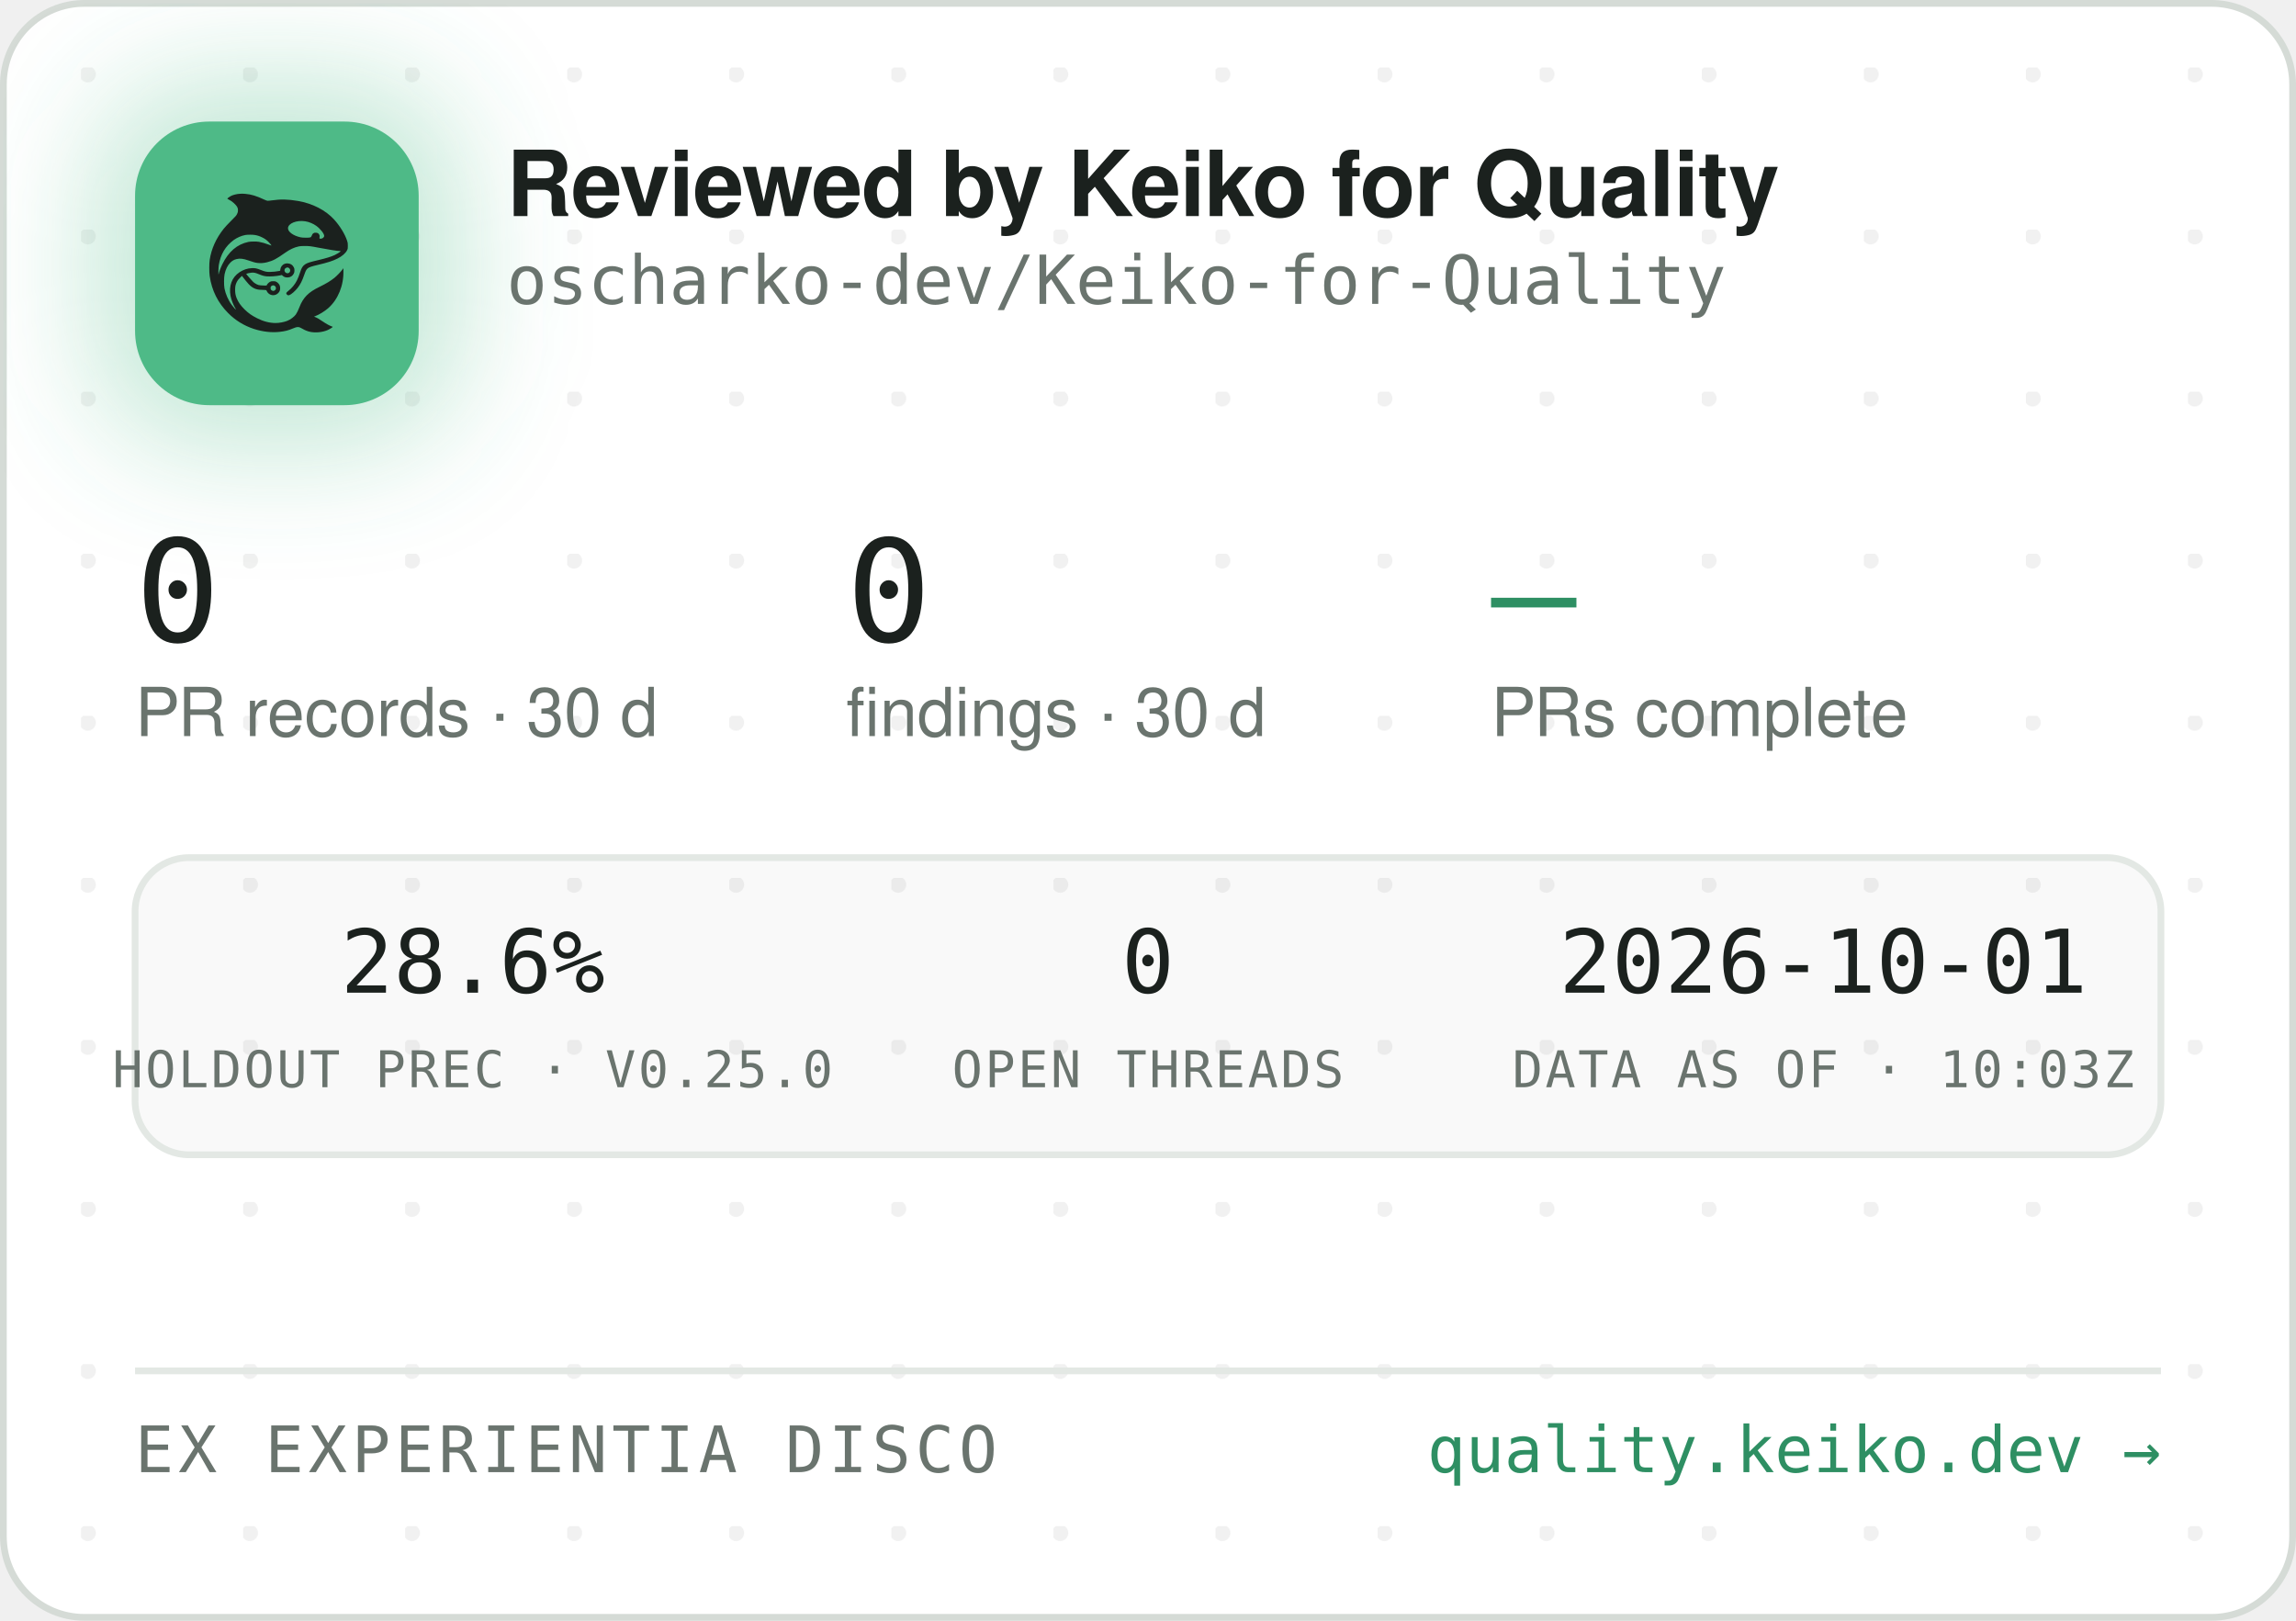
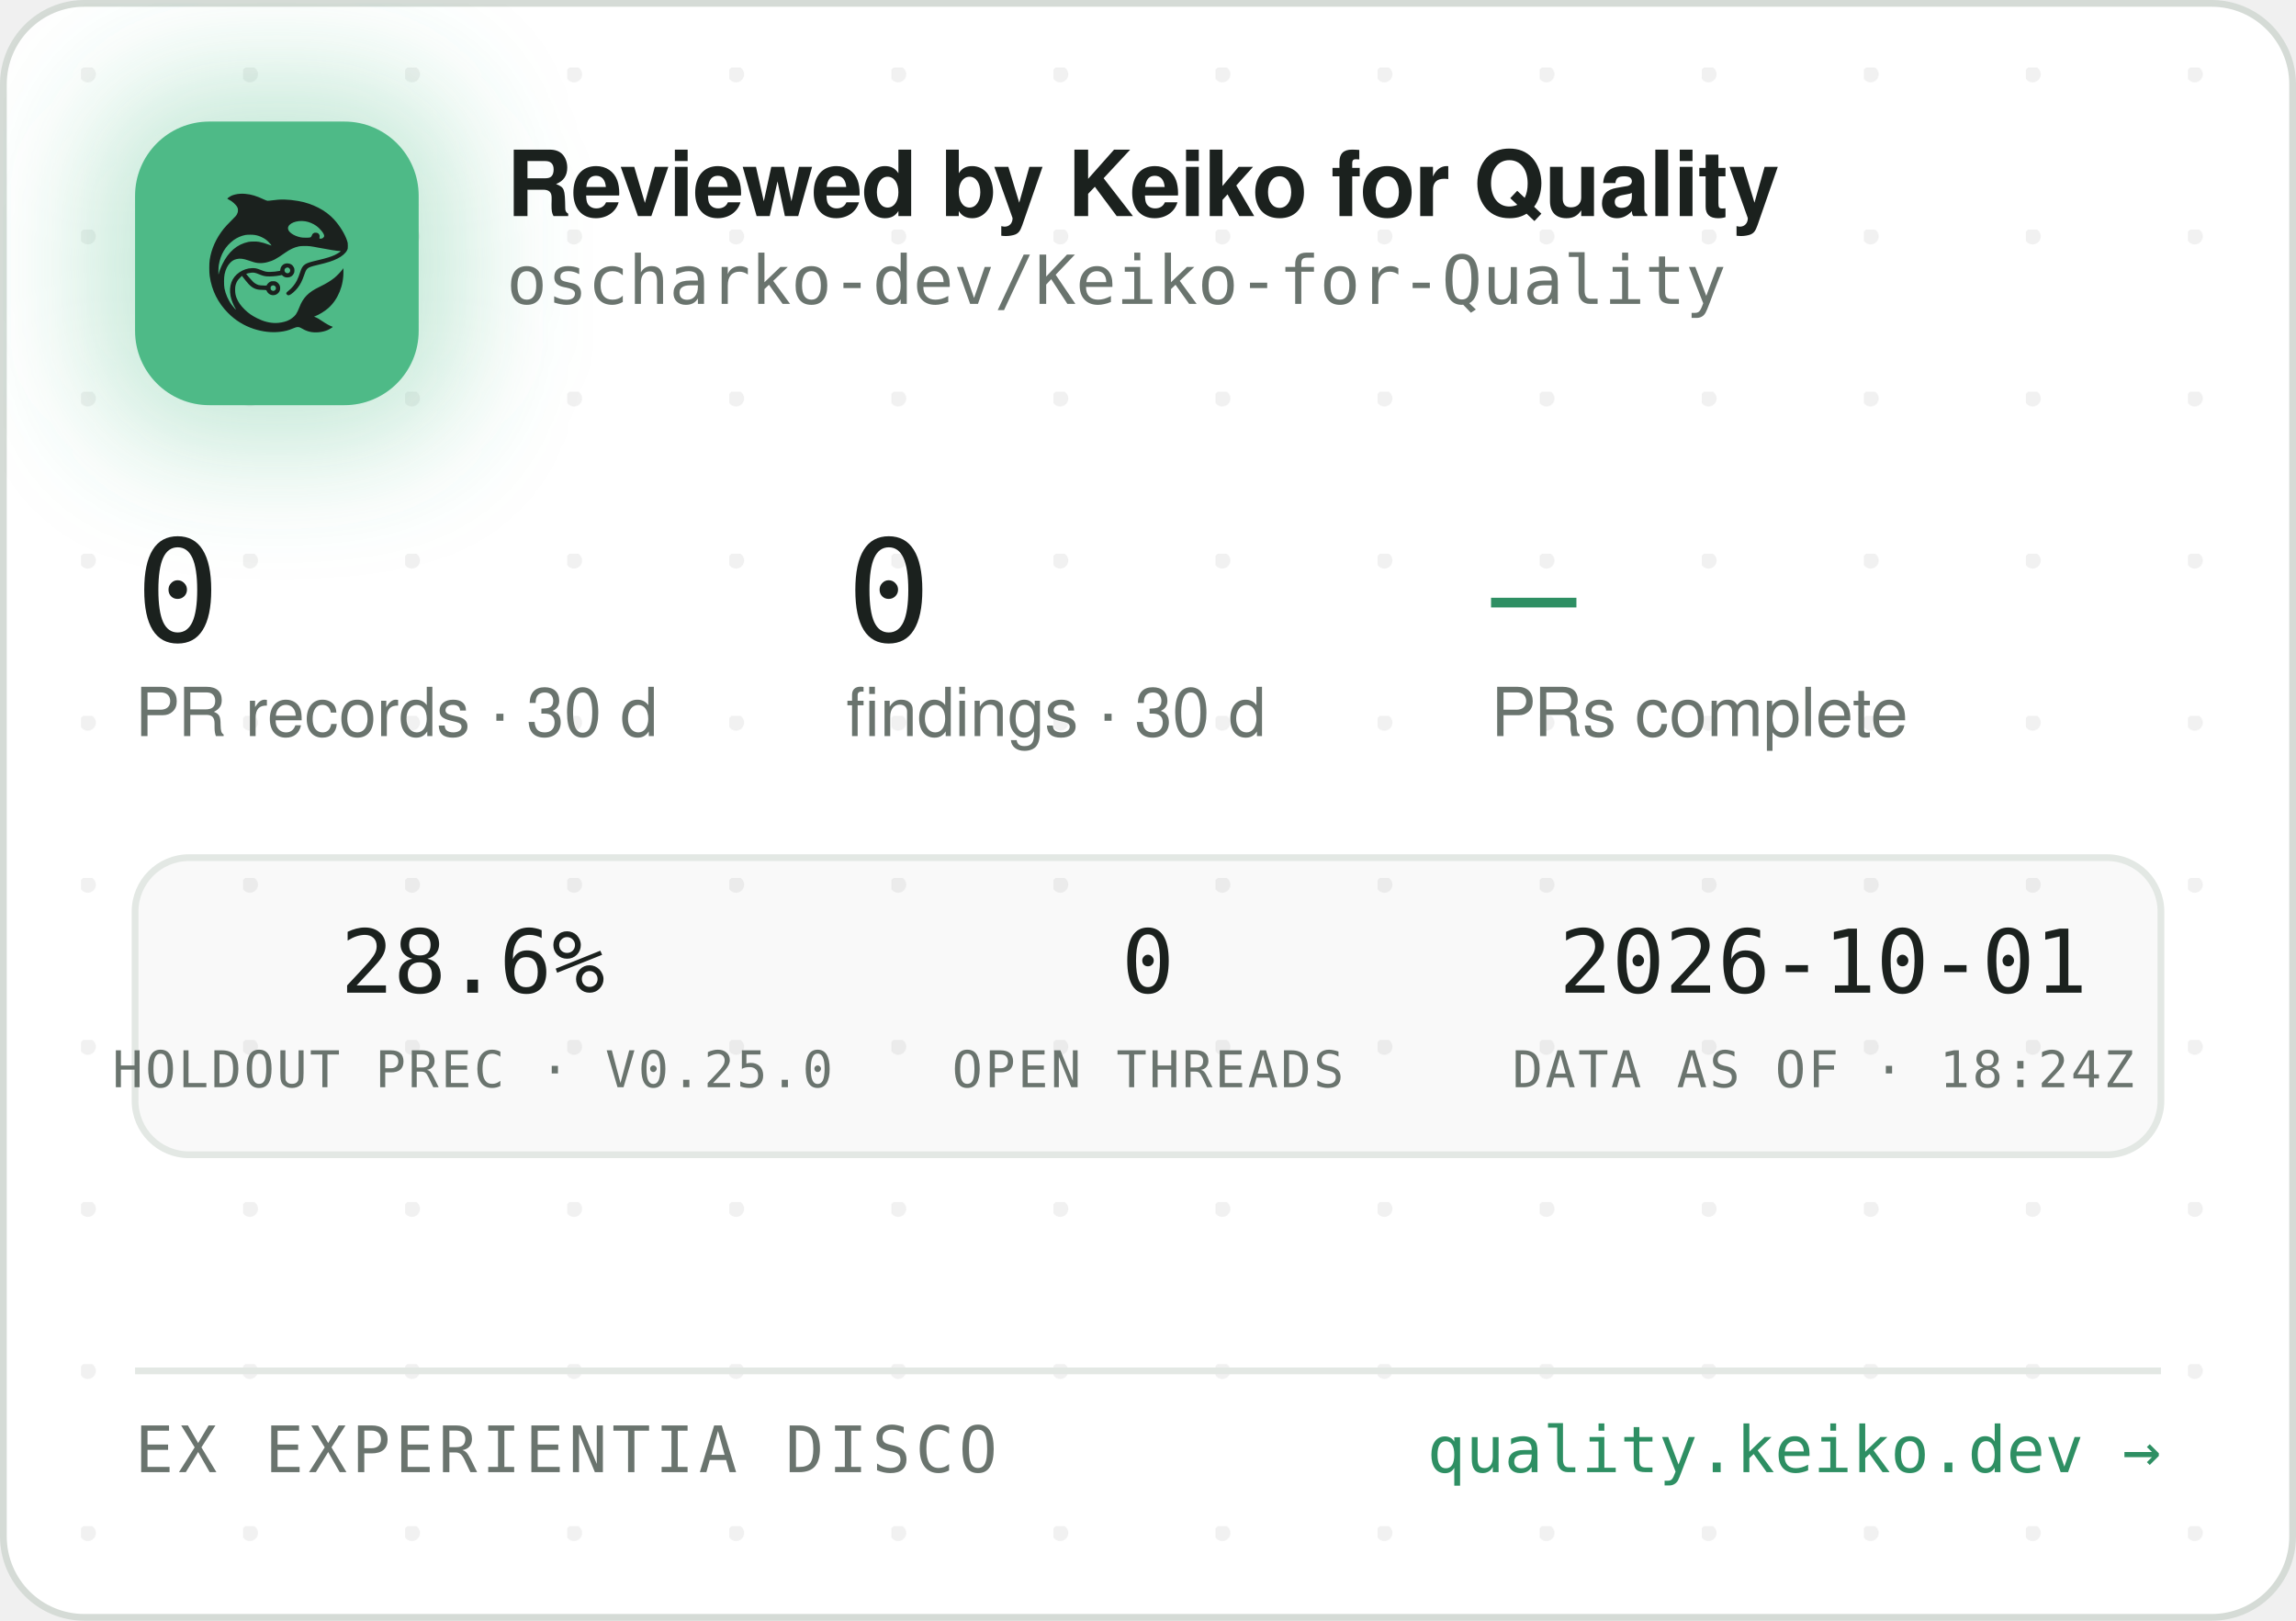
<svg xmlns="http://www.w3.org/2000/svg" width="340" height="240" viewBox="0 0 340 240" role="img" aria-label="Reviewed by Keiko for Quality — oscharko-dev/Keiko-for-Quality">
  <defs>
    <pattern id="dots" width="24" height="24" patternUnits="userSpaceOnUse" x="12" y="10">
      <circle cx="1" cy="1" r="1.2" fill="rgba(27,33,30,0.06)" />
    </pattern>
    <filter id="glow" x="-60%" y="-60%" width="220%" height="220%">
      <feGaussianBlur stdDeviation="9" />
    </filter>
    <clipPath id="card">
      <rect x="0.5" y="0.5" width="339" height="239" rx="12" />
    </clipPath>
  </defs>
  <rect x="0.5" y="0.5" width="339" height="239" rx="12" fill="#FFFFFF" stroke="#D5DBD6" />
  <rect x="0.5" y="0.5" width="339" height="239" rx="12" fill="url(#dots)" />
  <g clip-path="url(#card)">
    <rect x="14" y="12" width="54" height="54" rx="16" fill="rgba(78,186,135,0.35)" filter="url(#glow)" />
    <rect x="20" y="18" width="42" height="42" rx="11" fill="#4EBA87" />
    <g transform="translate(24,22) scale(0.03320312)">
      <g transform="translate(1024 0) scale(-1 1)">
        <g transform="translate(1024, 1024) scale(-0.1, -0.1)" fill="#1B211E" stroke="none">
          <path d="M3465 8223 c-144 -8 -314 -52 -408 -105 -69 -39 -146 -99 -146 -113 0 -5 30 -24 68 -42 146 -70 323 -229 377 -340 25 -49 29 -70 29 -138 -1 -72 -5 -88 -39 -160 -36 -75 -54 -95 -265 -305 -134 -132 -270 -279 -331 -355 -339 -425 -552 -896 -626 -1390 -25 -165 -25 -549 0 -720 92 -645 368 -1196 826 -1655 322 -324 710 -562 1145 -704 389 -126 793 -172 1155 -130 235 27 377 63 579 149 205 87 268 86 423 -7 102 -62 231 -115 335 -138 247 -56 562 -26 794 74 92 40 244 136 232 146 -4 3 -26 12 -48 19 -86 28 -246 116 -385 211 -162 112 -284 182 -357 207 l-48 17 40 15 c185 70 436 223 595 363 438 386 695 1014 678 1663 l-3 120 -50 -70 c-64 -90 -248 -280 -350 -362 -171 -136 -366 -255 -645 -391 -288 -140 -442 -243 -590 -391 -136 -137 -247 -316 -325 -526 -47 -127 -114 -262 -160 -326 -79 -107 -237 -224 -384 -283 -136 -55 -355 -96 -514 -96 -274 0 -548 71 -832 215 -242 123 -375 216 -553 389 -175 171 -287 332 -361 517 -44 114 -63 216 -63 359 0 152 17 233 74 350 35 70 59 102 136 179 l95 94 21 -29 c55 -75 219 -277 277 -338 171 -183 337 -256 582 -256 56 0 126 -3 155 -7 53 -6 54 -7 76 -57 30 -66 97 -128 172 -156 151 -57 318 11 395 160 33 62 34 193 3 261 -30 64 -88 125 -148 157 -44 23 -63 27 -141 27 -78 0 -97 -4 -140 -27 -58 -30 -131 -105 -141 -142 -6 -25 -8 -26 -93 -26 -47 0 -131 5 -186 10 -87 8 -111 15 -182 51 -45 22 -109 66 -143 96 -59 53 -326 361 -319 367 14 11 179 47 241 52 102 9 177 -7 318 -66 158 -66 243 -89 357 -99 157 -12 413 5 582 40 l93 19 44 -39 c59 -52 135 -75 228 -69 117 8 212 72 262 176 23 47 28 71 28 138 0 70 -4 89 -29 138 -55 110 -145 167 -270 174 -65 3 -91 0 -137 -18 -107 -40 -183 -140 -195 -257 l-6 -52 -51 -11 c-104 -23 -285 -41 -411 -42 -149 -1 -211 12 -402 88 -186 74 -256 88 -403 81 -193 -8 -377 -70 -546 -182 -342 -228 -485 -611 -399 -1064 30 -157 119 -388 209 -541 20 -35 35 -64 33 -66 -8 -8 -111 108 -190 214 -154 206 -278 489 -324 737 -28 154 -25 492 6 635 46 216 133 391 256 514 82 82 161 128 271 156 152 39 300 23 529 -57 217 -76 308 -101 410 -114 137 -17 284 -7 426 30 272 70 414 145 809 425 217 153 399 238 610 283 64 14 129 18 265 18 197 0 269 -9 615 -76 461 -89 843 -149 952 -149 41 0 41 0 23 -20 -28 -31 -169 -119 -254 -158 -167 -77 -388 -145 -716 -222 -399 -93 -508 -128 -608 -194 -102 -68 -160 -160 -217 -346 -35 -115 -102 -286 -149 -378 -85 -168 -227 -341 -377 -458 -105 -82 -115 -107 -69 -162 29 -34 65 -44 109 -29 86 29 261 181 371 322 126 162 201 309 295 581 61 176 90 232 145 283 62 57 163 93 470 165 439 104 640 169 863 278 206 100 368 240 434 375 32 67 33 71 33 198 -1 120 -3 138 -34 229 -98 294 -319 655 -573 936 -381 421 -968 723 -1618 834 -448 76 -767 83 -1169 25 -80 -12 -165 -19 -190 -17 -26 3 -90 26 -146 53 -343 162 -576 233 -842 255 -114 9 -141 10 -248 3z m2926 -1227 c164 -27 346 -102 485 -202 181 -129 354 -348 354 -448 0 -64 -75 -126 -154 -126 -60 0 -63 4 -52 70 8 50 7 65 -9 100 -29 64 -74 93 -151 98 -54 4 -70 1 -107 -21 -42 -25 -61 -52 -91 -129 -25 -64 -55 -73 -246 -73 -121 0 -187 5 -248 18 -318 70 -556 242 -556 402 0 218 388 374 775 311z m-2249 -611 c119 -21 208 -50 321 -106 114 -56 177 -100 266 -184 67 -63 157 -173 148 -181 -2 -3 -61 18 -130 45 -131 52 -298 100 -427 122 -113 20 -367 17 -470 -4 -502 -106 -885 -433 -1160 -992 -70 -142 -160 -379 -160 -424 0 -9 -5 -23 -11 -31 -13 -19 -5 316 10 410 80 482 295 846 661 1117 145 107 350 197 522 228 100 18 326 18 430 0z m1485 -1456 c95 -36 119 -159 42 -223 -78 -66 -209 -1 -209 104 0 60 33 100 99 121 36 10 36 10 68 -2z m-591 -822 c29 -26 37 -42 40 -77 6 -54 -9 -86 -55 -117 -41 -28 -70 -29 -119 -4 -44 22 -62 55 -62 112 0 51 13 75 53 99 50 31 101 26 143 -13z" />
        </g>
      </g>
    </g>
    <text x="75" y="32" font-family="-apple-system,'Segoe UI',Helvetica,Arial,sans-serif" font-size="13.5" font-weight="650" letter-spacing="-0.14" fill="#1B211E">Reviewed by Keiko for Quality</text>
    <text x="75" y="45" font-family="'JetBrains Mono',SFMono-Regular,Consolas,Menlo,monospace" font-size="10" fill="#6A746E">oscharko-dev/Keiko-for-Quality</text>
    <text x="20" y="95" font-family="'JetBrains Mono',SFMono-Regular,Consolas,Menlo,monospace" font-size="21" fill="#1B211E">0</text>
    <text x="20" y="109" font-family="-apple-system,'Segoe UI',Helvetica,Arial,sans-serif" font-size="10" fill="#6A746E">PR records · 30 d</text>
    <text x="125.3" y="95" font-family="'JetBrains Mono',SFMono-Regular,Consolas,Menlo,monospace" font-size="21" fill="#1B211E">0</text>
    <text x="125.3" y="109" font-family="-apple-system,'Segoe UI',Helvetica,Arial,sans-serif" font-size="10" fill="#6A746E">findings · 30 d</text>
    <text x="220.8" y="95" font-family="'JetBrains Mono',SFMono-Regular,Consolas,Menlo,monospace" font-size="21" fill="#2E8F63">—</text>
    <text x="220.8" y="109" font-family="-apple-system,'Segoe UI',Helvetica,Arial,sans-serif" font-size="10" fill="#6A746E">PRs complete</text>
    <rect x="20" y="127" width="300" height="44" rx="8" fill="rgba(27,33,30,0.025)" stroke="#E3E8E4" />
    <text x="70" y="147" text-anchor="middle" font-family="'JetBrains Mono',SFMono-Regular,Consolas,Menlo,monospace" font-size="13" fill="#1B211E">28.6%</text>
    <text x="70" y="161" text-anchor="middle" font-family="'JetBrains Mono',SFMono-Regular,Consolas,Menlo,monospace" font-size="7.5" letter-spacing="0.35" fill="#6A746E">HOLDOUT PREC · V0.25.0</text>
    <text x="170" y="147" text-anchor="middle" font-family="'JetBrains Mono',SFMono-Regular,Consolas,Menlo,monospace" font-size="13" fill="#1B211E">0</text>
    <text x="170" y="161" text-anchor="middle" font-family="'JetBrains Mono',SFMono-Regular,Consolas,Menlo,monospace" font-size="7.5" letter-spacing="0.35" fill="#6A746E">OPEN THREADS</text>
    <text x="270" y="147" text-anchor="middle" font-family="'JetBrains Mono',SFMono-Regular,Consolas,Menlo,monospace" font-size="13" fill="#1B211E">2026-10-01</text>
-     <text x="270" y="161" text-anchor="middle" font-family="'JetBrains Mono',SFMono-Regular,Consolas,Menlo,monospace" font-size="7.5" letter-spacing="0.35" fill="#6A746E">DATA AS OF · 10:03Z</text>
+     <text x="270" y="161" text-anchor="middle" font-family="'JetBrains Mono',SFMono-Regular,Consolas,Menlo,monospace" font-size="7.5" letter-spacing="0.35" fill="#6A746E">DATA AS OF · 18:24Z</text>
    <line x1="20" y1="203" x2="320" y2="203" stroke="#E3E8E4" />
    <text x="20" y="218" font-family="'JetBrains Mono',SFMono-Regular,Consolas,Menlo,monospace" font-size="9.5" letter-spacing="0.7" fill="#6A746E">EX EXPERIENTIA DISCO</text>
    <text x="320" y="218" text-anchor="end" font-family="'JetBrains Mono',SFMono-Regular,Consolas,Menlo,monospace" font-size="9.5" fill="#2E8F63">quality.keiko.dev →</text>
  </g>
</svg>
